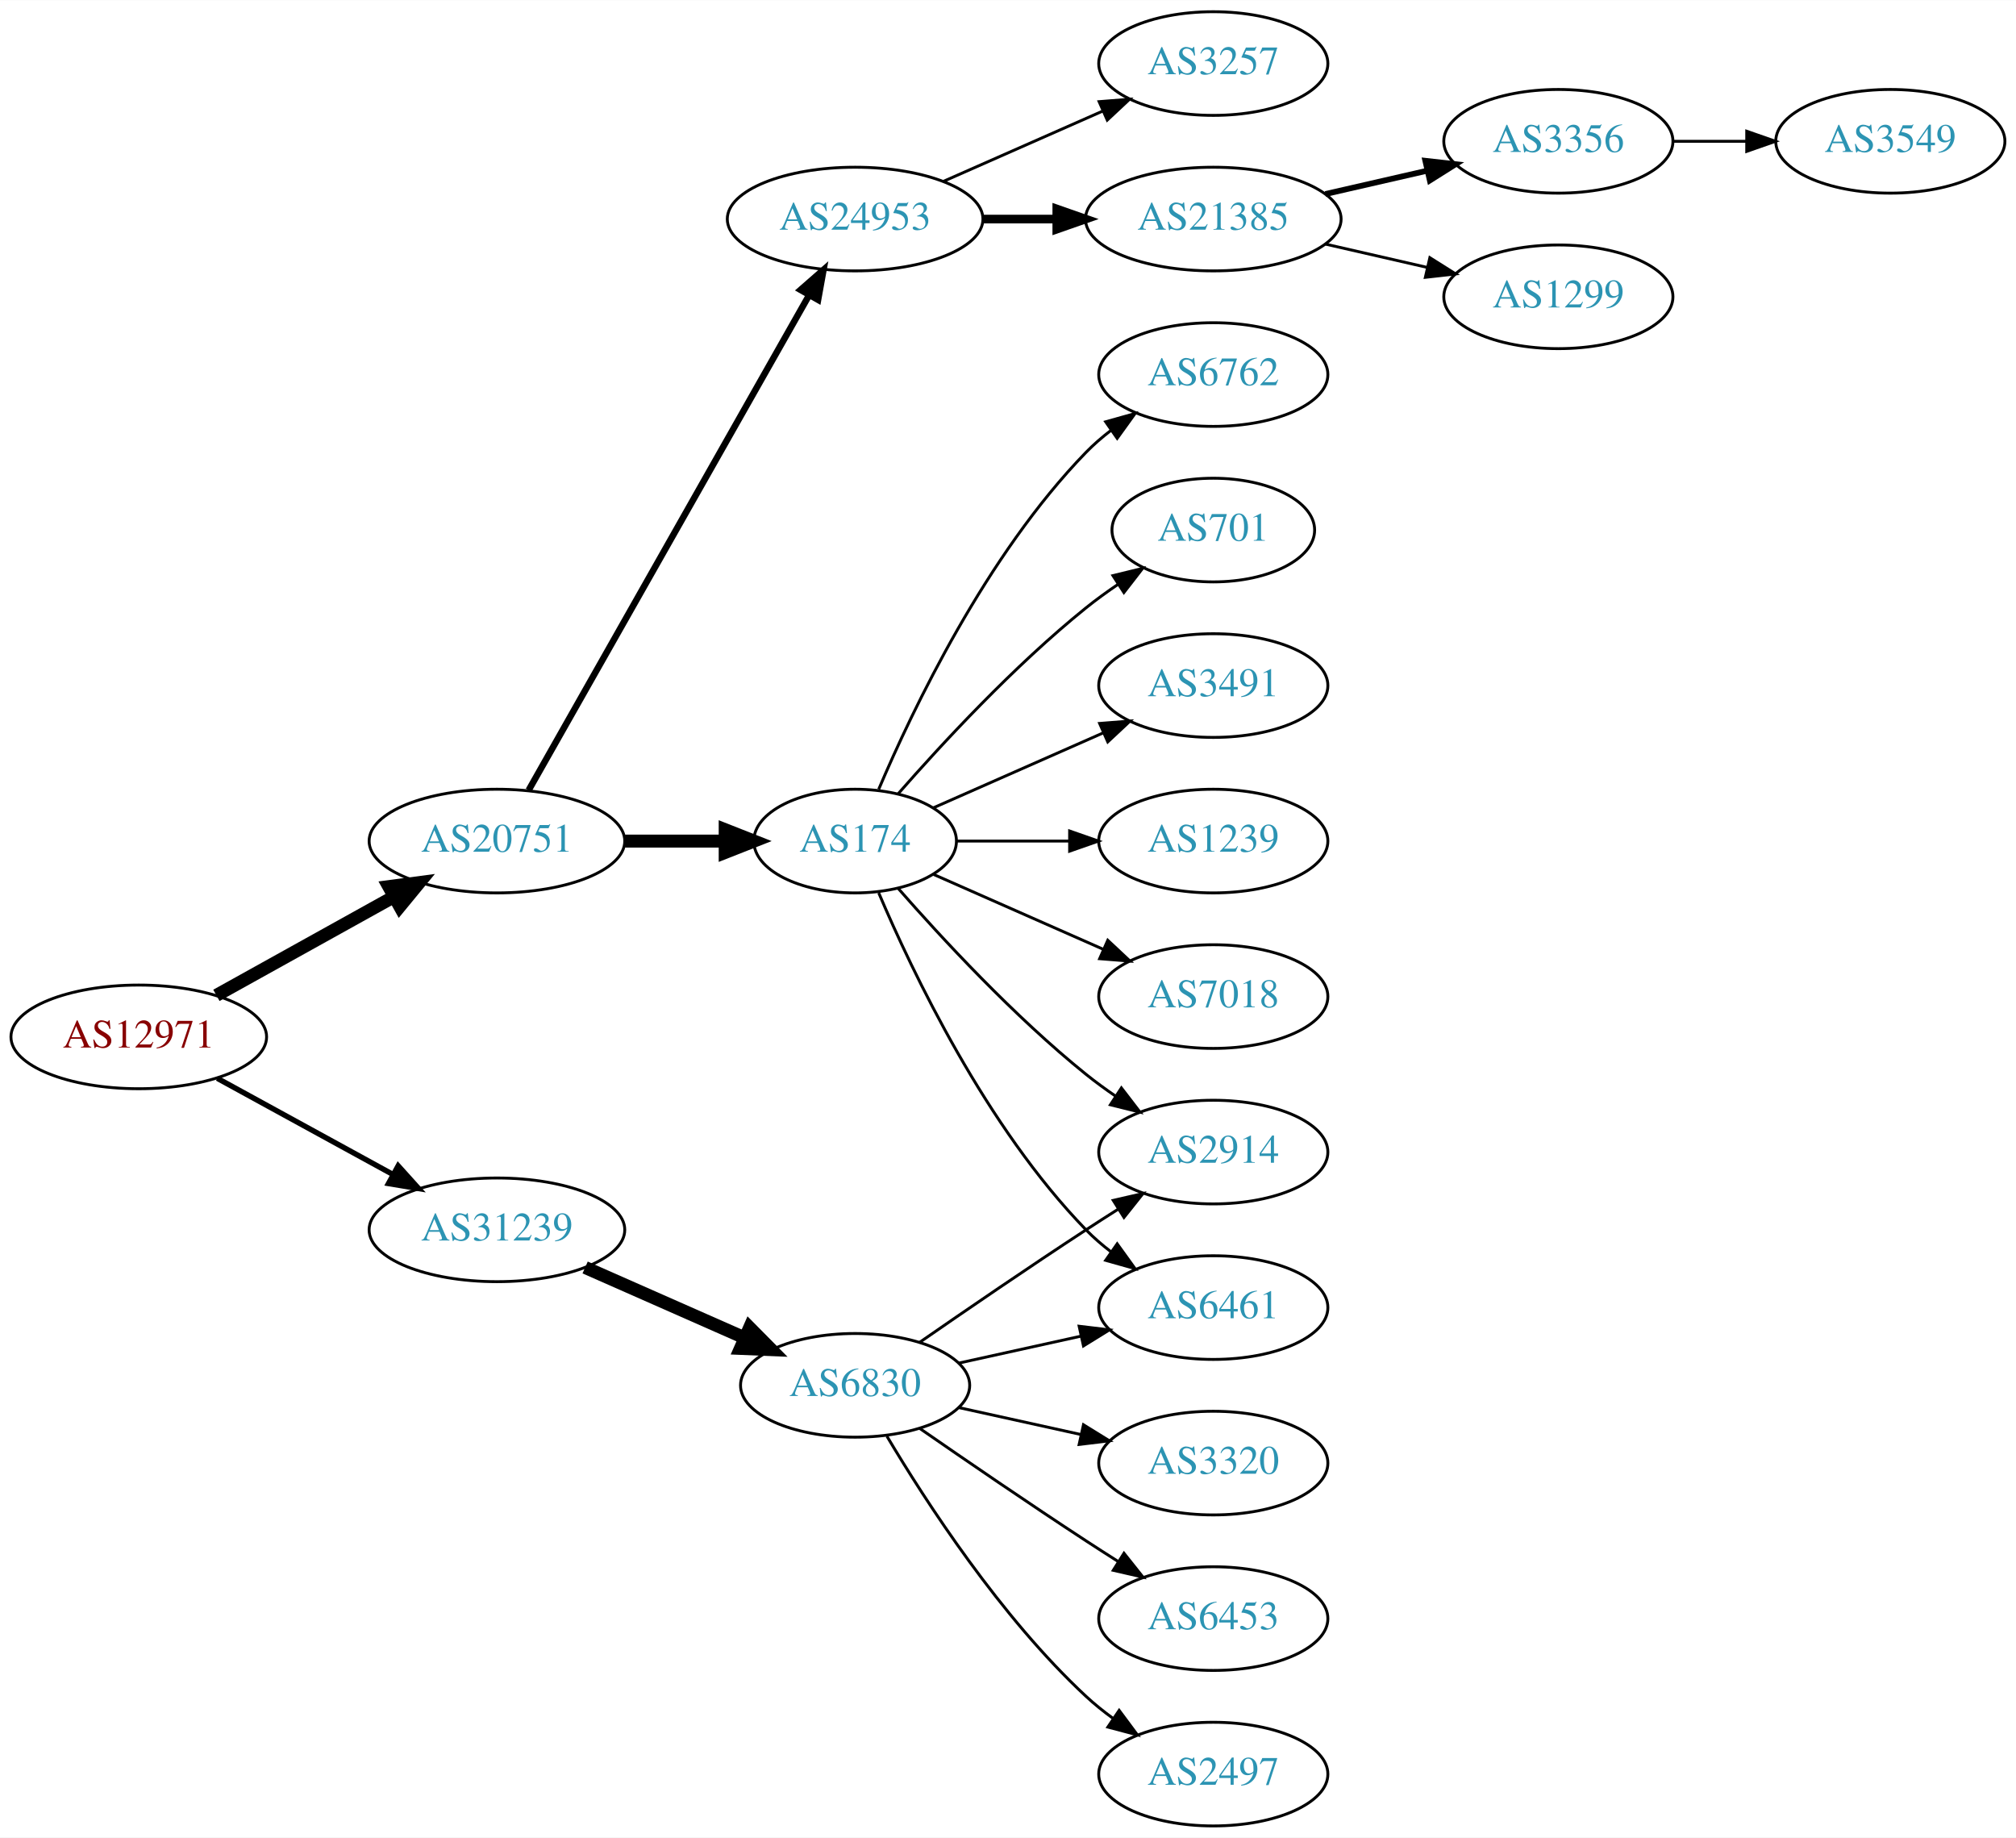
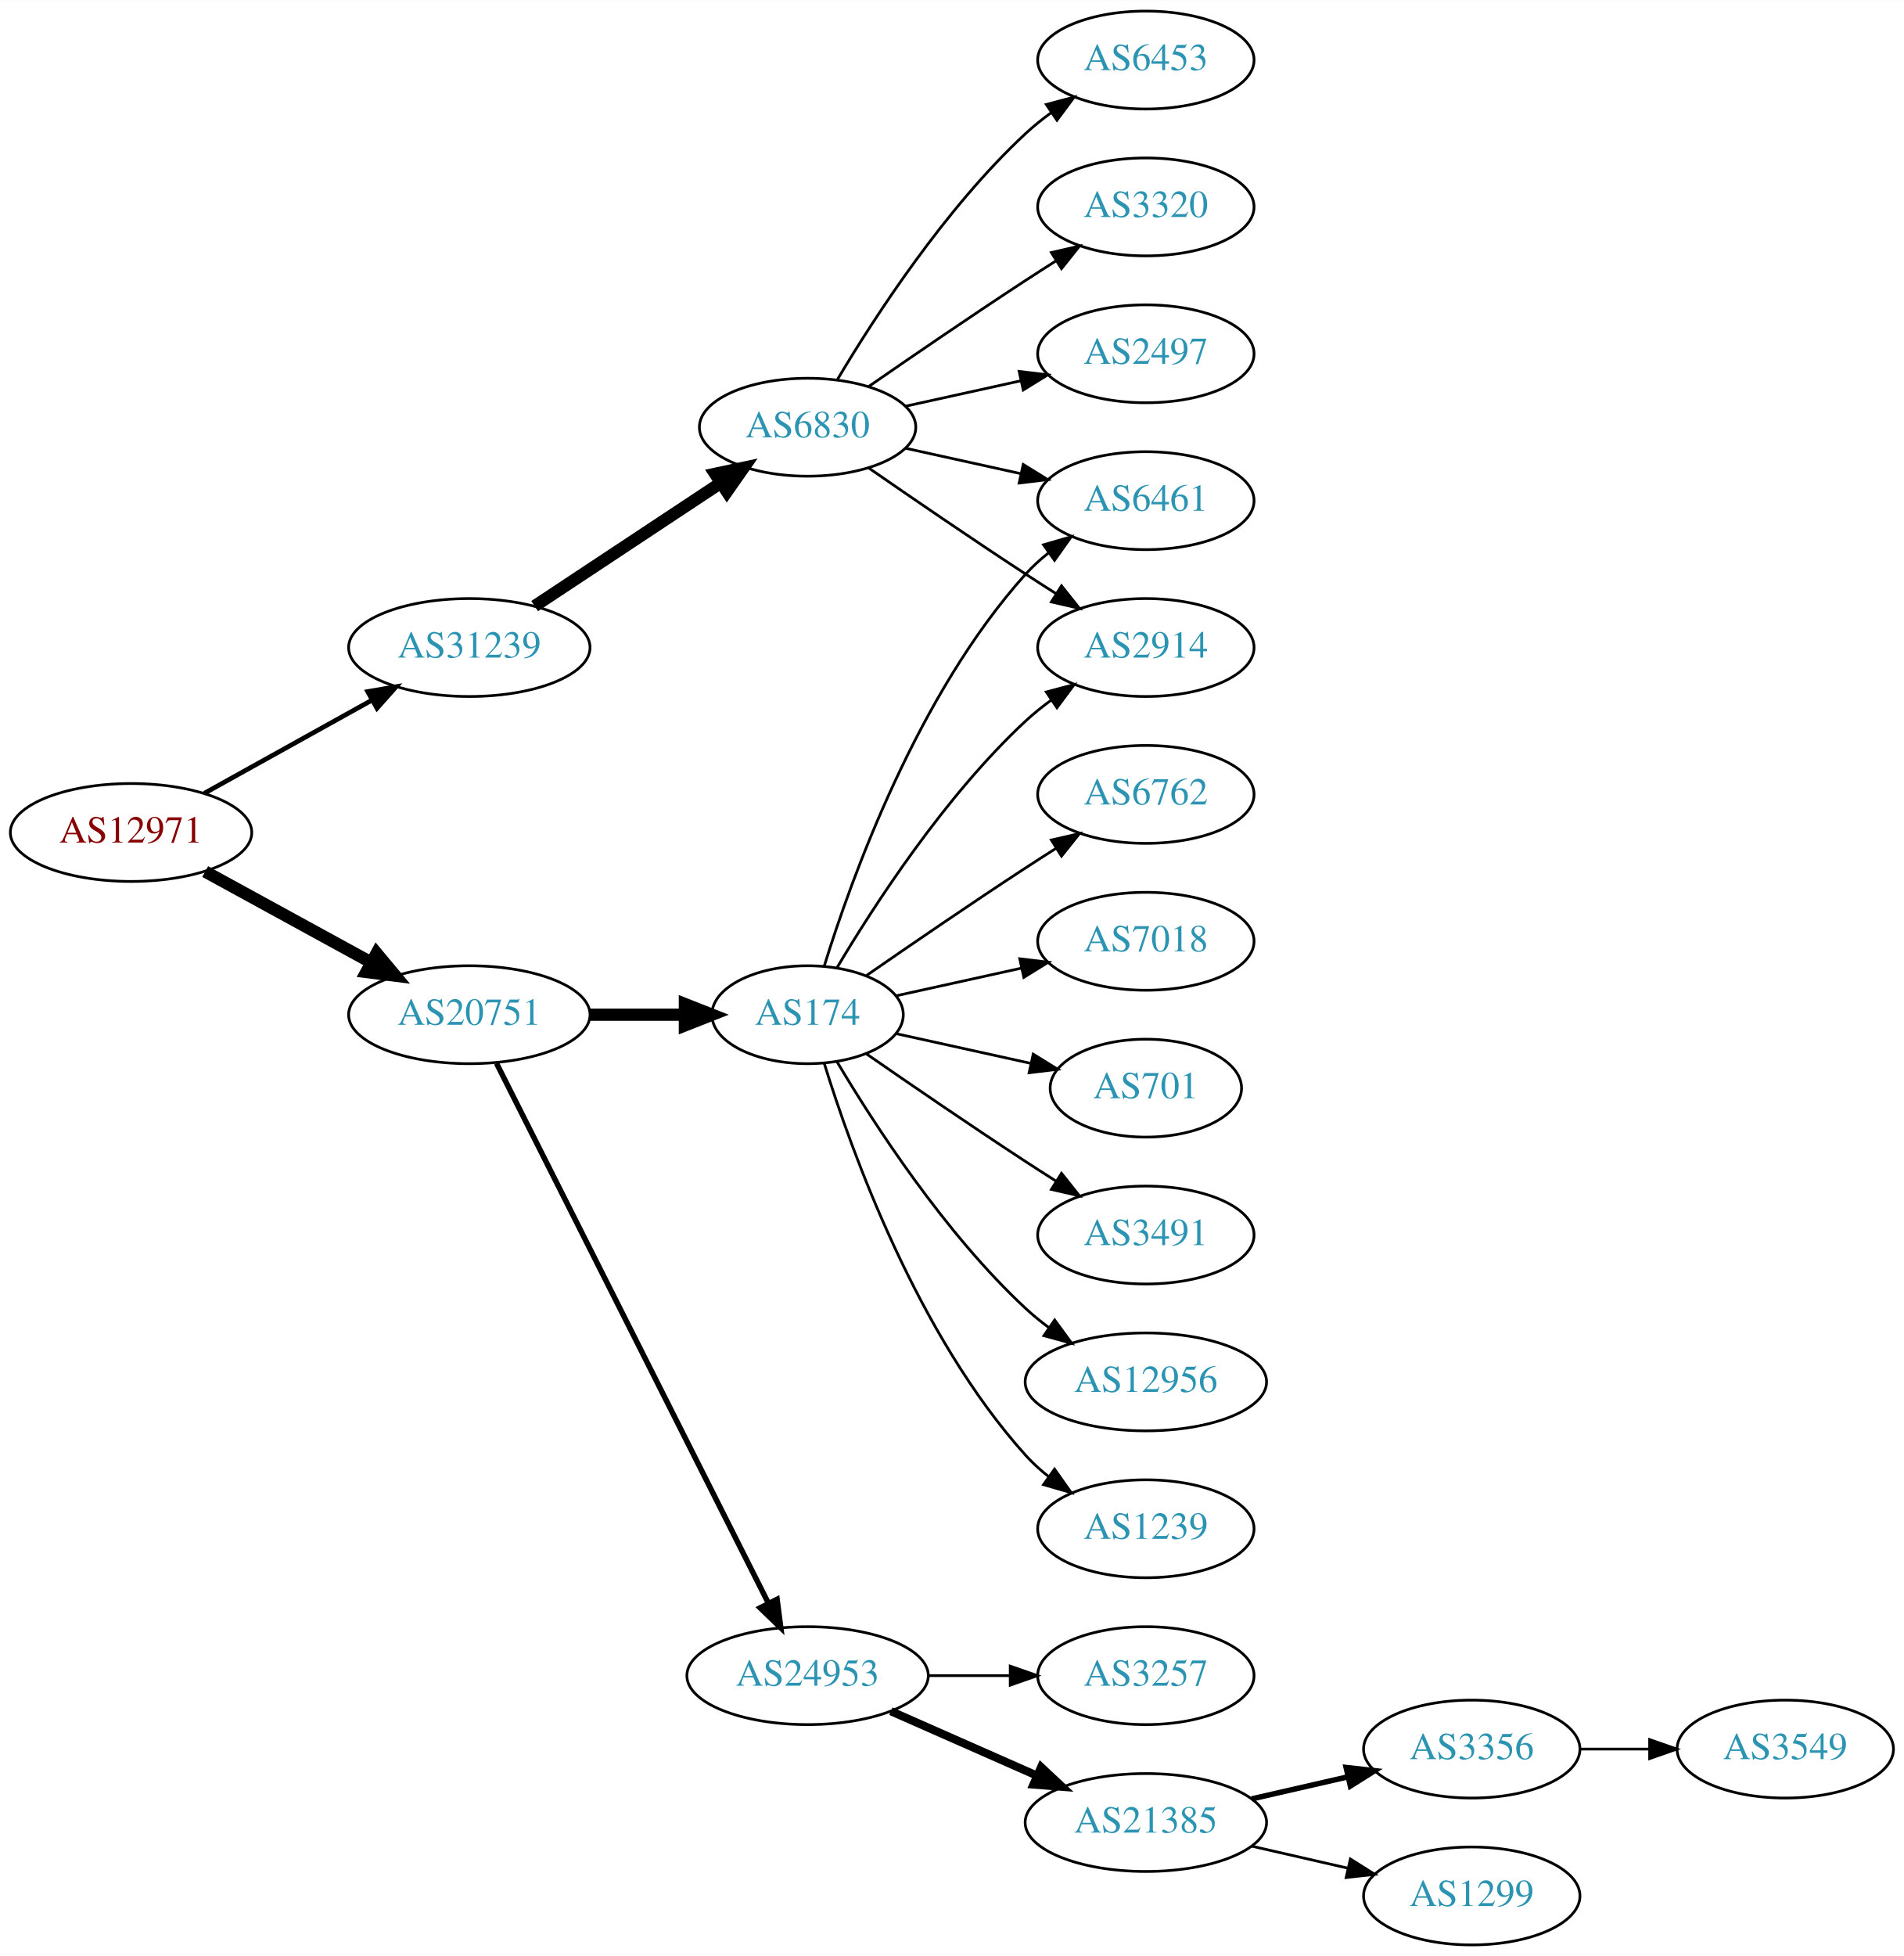
- <svg xmlns="http://www.w3.org/2000/svg" xmlns:xlink="http://www.w3.org/1999/xlink" width="700pt" height="638pt" viewBox="0.00 0.00 700.15 638.00">
-   <g id="graph0" class="graph" transform="scale(1 1) rotate(0) translate(4 634)">
-     <polygon fill="white" stroke="none" points="-4,4 -4,-634 696.155,-634 696.155,4 -4,4" />
+ <svg xmlns="http://www.w3.org/2000/svg" xmlns:xlink="http://www.w3.org/1999/xlink" width="700pt" height="719pt" viewBox="0.00 0.00 700.15 719.00">
+   <g id="graph0" class="graph" transform="scale(1 1) rotate(0) translate(4 715)">
+     <polygon fill="white" stroke="none" points="-4,4 -4,-715 696.155,-715 696.155,4 -4,4" />
    <g id="node1" class="node">
      <g id="a_node1">
        <a xlink:href="/asn/12971" xlink:title="AS12971 ~ Perfektastrasse 19 [AT]">
-           <ellipse fill="#ffffff" stroke="black" cx="44.196" cy="-274" rx="44.393" ry="18" />
-           <text text-anchor="middle" x="44.196" y="-270.3" font-family="Times,serif" font-size="14.00" fill="#880000">AS12971</text>
+           <ellipse fill="#ffffff" stroke="black" cx="44.196" cy="-409" rx="44.393" ry="18" />
+           <text text-anchor="middle" x="44.196" y="-405.3" font-family="Times,serif" font-size="14.00" fill="#880000">AS12971</text>
        </a>
      </g>
    </g>
    <g id="node2" class="node">
      <g id="a_node2">
        <a xlink:href="/asn/20751" xlink:title="AS20751 ~ AZISTA GmbH [AT]">
          <ellipse fill="#ffffff" stroke="black" cx="168.588" cy="-342" rx="44.393" ry="18" />
          <text text-anchor="middle" x="168.588" y="-338.3" font-family="Times,serif" font-size="14.00" fill="#2c94b3">AS20751</text>
        </a>
      </g>
    </g>
    <g id="edge1" class="edge">
-       <path fill="none" stroke="black" stroke-width="4.5" d="M71.152,-288.421C89.083,-298.383 113.137,-311.747 132.735,-322.636" />
-       <polygon fill="black" stroke="black" stroke-width="4.5" points="131.016,-326.185 141.669,-327.6 134.84,-319.301 131.016,-326.185" />
+       <path fill="none" stroke="black" stroke-width="4.5" d="M71.452,-394.627C89.279,-384.868 113.056,-371.852 132.503,-361.207" />
+       <polygon fill="black" stroke="black" stroke-width="4.5" points="134.494,-364.605 141.375,-356.349 130.713,-357.697 134.494,-364.605" />
    </g>
    <g id="node3" class="node">
      <g id="a_node3">
        <a xlink:href="/asn/31239" xlink:title="AS31239 ~ -- Funknetz / VIX [AT]">
-           <ellipse fill="#ffffff" stroke="black" cx="168.588" cy="-207" rx="44.393" ry="18" />
-           <text text-anchor="middle" x="168.588" y="-203.3" font-family="Times,serif" font-size="14.00" fill="#2c94b3">AS31239</text>
+           <ellipse fill="#ffffff" stroke="black" cx="168.588" cy="-477" rx="44.393" ry="18" />
+           <text text-anchor="middle" x="168.588" y="-473.3" font-family="Times,serif" font-size="14.00" fill="#2c94b3">AS31239</text>
        </a>
      </g>
    </g>
    <g id="edge2" class="edge">
-       <path fill="none" stroke="black" stroke-width="1.875" d="M71.452,-259.627C89.279,-249.868 113.056,-236.852 132.503,-226.207" />
-       <polygon fill="black" stroke="black" stroke-width="1.875" points="134.284,-229.221 141.375,-221.349 130.923,-223.081 134.284,-229.221" />
+       <path fill="none" stroke="black" stroke-width="1.731" d="M71.152,-423.421C89.083,-433.383 113.137,-446.747 132.735,-457.636" />
+       <polygon fill="black" stroke="black" stroke-width="1.731" points="131.228,-460.803 141.669,-462.6 134.628,-454.684 131.228,-460.803" />
    </g>
    <g id="node4" class="node">
      <g id="a_node4">
-         <a xlink:href="/asn/24953" xlink:title="AS24953 ~ AS MACRO: AS-24953 (customers) [AT]">
-           <ellipse fill="#ffffff" stroke="black" cx="292.98" cy="-558" rx="44.393" ry="18" />
-           <text text-anchor="middle" x="292.98" y="-554.3" font-family="Times,serif" font-size="14.00" fill="#2c94b3">AS24953</text>
-         </a>
-       </g>
-     </g>
-     <g id="edge3" class="edge">
-       <path fill="none" stroke="black" stroke-width="2.25" d="M179.604,-359.676C201.084,-397.584 251.677,-486.873 276.998,-531.559" />
-       <polygon fill="black" stroke="black" stroke-width="2.25" points="274.023,-533.408 281.998,-540.383 280.113,-529.957 274.023,-533.408" />
-     </g>
-     <g id="node5" class="node">
-       <g id="a_node5">
        <a xlink:href="/asn/174" xlink:title="AS174 ~ Cogent Communications [US]">
          <ellipse fill="#ffffff" stroke="black" cx="292.98" cy="-342" rx="35.194" ry="18" />
          <text text-anchor="middle" x="292.98" y="-338.3" font-family="Times,serif" font-size="14.00" fill="#2c94b3">AS174</text>
        </a>
      </g>
    </g>
-     <g id="edge4" class="edge">
+     <g id="edge3" class="edge">
      <path fill="none" stroke="black" stroke-width="4.5" d="M213.084,-342C224.341,-342 236.473,-342 247.767,-342" />
      <polygon fill="black" stroke="black" stroke-width="4.5" points="247.854,-345.938 257.854,-342 247.854,-338.063 247.854,-345.938" />
    </g>
-     <g id="node18" class="node">
-       <g id="a_node18">
+     <g id="node5" class="node">
+       <g id="a_node5">
+         <a xlink:href="/asn/24953" xlink:title="AS24953 ~ AS MACRO: AS-24953 (customers) [AT]">
+           <ellipse fill="#ffffff" stroke="black" cx="292.98" cy="-99" rx="44.393" ry="18" />
+           <text text-anchor="middle" x="292.98" y="-95.3" font-family="Times,serif" font-size="14.00" fill="#2c94b3">AS24953</text>
+         </a>
+       </g>
+     </g>
+     <g id="edge4" class="edge">
+       <path fill="none" stroke="black" stroke-width="2" d="M178.588,-324.132C199.859,-281.899 253.335,-175.728 278.496,-125.773" />
+       <polygon fill="black" stroke="black" stroke-width="2" points="281.76,-127.072 283.132,-116.567 275.508,-123.924 281.76,-127.072" />
+     </g>
+     <g id="node19" class="node">
+       <g id="a_node19">
        <a xlink:href="/asn/6830" xlink:title="AS6830 ~ LGI-UPC [AT]">
-           <ellipse fill="#ffffff" stroke="black" cx="292.98" cy="-153" rx="39.794" ry="18" />
-           <text text-anchor="middle" x="292.98" y="-149.3" font-family="Times,serif" font-size="14.00" fill="#2c94b3">AS6830</text>
-         </a>
-       </g>
-     </g>
-     <g id="edge17" class="edge">
-       <path fill="none" stroke="black" stroke-width="4.5" d="M199.216,-193.928C215.81,-186.607 236.67,-177.403 254.403,-169.579" />
-       <polygon fill="black" stroke="black" stroke-width="4.5" points="256.327,-173.034 263.887,-165.395 253.148,-165.829 256.327,-173.034" />
+           <ellipse fill="#ffffff" stroke="black" cx="292.98" cy="-558" rx="39.794" ry="18" />
+           <text text-anchor="middle" x="292.98" y="-554.3" font-family="Times,serif" font-size="14.00" fill="#2c94b3">AS6830</text>
+         </a>
+       </g>
+     </g>
+     <g id="edge18" class="edge">
+       <path fill="none" stroke="black" stroke-width="4.5" d="M192.609,-492.235C211.963,-505.044 239.798,-523.466 261.088,-537.555" />
+       <polygon fill="black" stroke="black" stroke-width="4.5" points="258.964,-540.871 269.476,-543.107 263.31,-534.304 258.964,-540.871" />
    </g>
    <g id="node6" class="node">
      <g id="a_node6">
-         <a xlink:href="/asn/21385" xlink:title="AS21385 ~ Trusted Network GmbH [DE]">
-           <ellipse fill="#ffffff" stroke="black" cx="417.373" cy="-558" rx="44.393" ry="18" />
-           <text text-anchor="middle" x="417.373" y="-554.3" font-family="Times,serif" font-size="14.00" fill="#2c94b3">AS21385</text>
+         <a xlink:href="/asn/6762" xlink:title="AS6762 ~ TELECOM ITALIA SPARKLE S.p.A. [IT]">
+           <ellipse fill="#ffffff" stroke="black" cx="417.373" cy="-423" rx="39.794" ry="18" />
+           <text text-anchor="middle" x="417.373" y="-419.3" font-family="Times,serif" font-size="14.00" fill="#2c94b3">AS6762</text>
        </a>
      </g>
    </g>
    <g id="edge5" class="edge">
-       <path fill="none" stroke="black" stroke-width="3" d="M337.476,-558C345.682,-558 354.353,-558 362.826,-558" />
-       <polygon fill="black" stroke="black" stroke-width="3" points="363.017,-561.5 373.017,-558 363.017,-554.5 363.017,-561.5" />
+       <path fill="none" stroke="black" d="M314.671,-356.44C330.563,-367.449 353.113,-382.897 373.176,-396 376.758,-398.339 380.529,-400.759 384.289,-403.144" />
+       <polygon fill="black" stroke="black" points="382.623,-406.231 392.95,-408.596 386.352,-400.307 382.623,-406.231" />
    </g>
    <g id="node7" class="node">
      <g id="a_node7">
-         <a xlink:href="/asn/3257" xlink:title="AS3257 ~ GTT [DE]">
-           <ellipse fill="#ffffff" stroke="black" cx="417.373" cy="-612" rx="39.794" ry="18" />
-           <text text-anchor="middle" x="417.373" y="-608.3" font-family="Times,serif" font-size="14.00" fill="#2c94b3">AS3257</text>
+         <a xlink:href="/asn/7018" xlink:title="AS7018 ~ AT&amp;T Services, Inc. [US]">
+           <ellipse fill="#ffffff" stroke="black" cx="417.373" cy="-369" rx="39.794" ry="18" />
+           <text text-anchor="middle" x="417.373" y="-365.3" font-family="Times,serif" font-size="14.00" fill="#2c94b3">AS7018</text>
        </a>
      </g>
    </g>
    <g id="edge6" class="edge">
-       <path fill="none" stroke="black" d="M323.608,-571.072C340.203,-578.393 361.062,-587.597 378.795,-595.421" />
-       <polygon fill="black" stroke="black" points="377.717,-598.77 388.279,-599.605 380.543,-592.366 377.717,-598.77" />
+       <path fill="none" stroke="black" d="M325.499,-348.953C339.56,-352.055 356.378,-355.765 371.702,-359.146" />
+       <polygon fill="black" stroke="black" points="370.993,-362.573 381.512,-361.31 372.501,-355.738 370.993,-362.573" />
+     </g>
+     <g id="node8" class="node">
+       <g id="a_node8">
+         <a xlink:href="/asn/6461" xlink:title="AS6461 ~ Zayo Bandwidth [US]">
+           <ellipse fill="#ffffff" stroke="black" cx="417.373" cy="-531" rx="39.794" ry="18" />
+           <text text-anchor="middle" x="417.373" y="-527.3" font-family="Times,serif" font-size="14.00" fill="#2c94b3">AS6461</text>
+         </a>
+       </g>
+     </g>
+     <g id="edge7" class="edge">
+       <path fill="none" stroke="black" d="M299.118,-359.94C309.021,-391.979 333.359,-459.812 373.176,-504 375.693,-506.792 378.564,-509.401 381.603,-511.812" />
+       <polygon fill="black" stroke="black" points="379.732,-514.776 389.911,-517.715 383.786,-509.07 379.732,-514.776" />
+     </g>
+     <g id="node9" class="node">
+       <g id="a_node9">
+         <a xlink:href="/asn/701" xlink:title="AS701 ~ UUNET [US]">
+           <ellipse fill="#ffffff" stroke="black" cx="417.373" cy="-315" rx="35.194" ry="18" />
+           <text text-anchor="middle" x="417.373" y="-311.3" font-family="Times,serif" font-size="14.00" fill="#2c94b3">AS701</text>
+         </a>
+       </g>
+     </g>
+     <g id="edge8" class="edge">
+       <path fill="none" stroke="black" d="M325.499,-335.047C340.632,-331.708 358.96,-327.665 375.18,-324.087" />
+       <polygon fill="black" stroke="black" points="375.949,-327.502 384.96,-321.93 374.441,-320.666 375.949,-327.502" />
    </g>
    <g id="node10" class="node">
      <g id="a_node10">
        <a xlink:href="/asn/2914" xlink:title="AS2914 ~ NTT America, Inc. [US]">
-           <ellipse fill="#ffffff" stroke="black" cx="417.373" cy="-234" rx="39.794" ry="18" />
-           <text text-anchor="middle" x="417.373" y="-230.3" font-family="Times,serif" font-size="14.00" fill="#2c94b3">AS2914</text>
+           <ellipse fill="#ffffff" stroke="black" cx="417.373" cy="-477" rx="39.794" ry="18" />
+           <text text-anchor="middle" x="417.373" y="-473.3" font-family="Times,serif" font-size="14.00" fill="#2c94b3">AS2914</text>
        </a>
      </g>
    </g>
    <g id="edge9" class="edge">
-       <path fill="none" stroke="black" d="M307.854,-325.655C322.924,-308.441 348.202,-281.099 373.176,-261 376.432,-258.38 379.957,-255.808 383.542,-253.354" />
-       <polygon fill="black" stroke="black" points="385.46,-256.281 391.914,-247.879 381.629,-250.423 385.46,-256.281" />
+       <path fill="none" stroke="black" d="M303.793,-359.279C317.299,-382.011 343.359,-422.314 373.176,-450 376.083,-452.699 379.296,-455.28 382.62,-457.703" />
+       <polygon fill="black" stroke="black" points="380.755,-460.667 390.998,-463.375 384.679,-454.87 380.755,-460.667" />
    </g>
    <g id="node11" class="node">
      <g id="a_node11">
-         <a xlink:href="/asn/6461" xlink:title="AS6461 ~ Zayo Bandwidth [US]">
-           <ellipse fill="#ffffff" stroke="black" cx="417.373" cy="-180" rx="39.794" ry="18" />
-           <text text-anchor="middle" x="417.373" y="-176.3" font-family="Times,serif" font-size="14.00" fill="#2c94b3">AS6461</text>
+         <a xlink:href="/asn/3491" xlink:title="AS3491 ~ PCCW Global, Inc. [US]">
+           <ellipse fill="#ffffff" stroke="black" cx="417.373" cy="-261" rx="39.794" ry="18" />
+           <text text-anchor="middle" x="417.373" y="-257.3" font-family="Times,serif" font-size="14.00" fill="#2c94b3">AS3491</text>
        </a>
      </g>
    </g>
    <g id="edge10" class="edge">
-       <path fill="none" stroke="black" d="M301.171,-324.025C312.938,-296.318 338.512,-242.652 373.176,-207 375.797,-204.305 378.737,-201.761 381.82,-199.392" />
-       <polygon fill="black" stroke="black" points="383.995,-202.141 390.189,-193.545 379.986,-196.403 383.995,-202.141" />
+       <path fill="none" stroke="black" d="M314.671,-327.56C330.563,-316.551 353.113,-301.103 373.176,-288 376.758,-285.661 380.529,-283.241 384.289,-280.856" />
+       <polygon fill="black" stroke="black" points="386.352,-283.693 392.95,-275.404 382.623,-277.769 386.352,-283.693" />
    </g>
    <g id="node12" class="node">
      <g id="a_node12">
-         <a xlink:href="/asn/3491" xlink:title="AS3491 ~ PCCW Global, Inc. [US]">
-           <ellipse fill="#ffffff" stroke="black" cx="417.373" cy="-396" rx="39.794" ry="18" />
-           <text text-anchor="middle" x="417.373" y="-392.3" font-family="Times,serif" font-size="14.00" fill="#2c94b3">AS3491</text>
+         <a xlink:href="/asn/12956" xlink:title="AS12956 ~ TELXIUS [ES]">
+           <ellipse fill="#ffffff" stroke="black" cx="417.373" cy="-207" rx="44.393" ry="18" />
+           <text text-anchor="middle" x="417.373" y="-203.3" font-family="Times,serif" font-size="14.00" fill="#2c94b3">AS12956</text>
        </a>
      </g>
    </g>
    <g id="edge11" class="edge">
-       <path fill="none" stroke="black" d="M320.237,-353.584C337.422,-361.167 360.135,-371.188 379.17,-379.586" />
-       <polygon fill="black" stroke="black" points="377.896,-382.849 388.458,-383.684 380.721,-376.445 377.896,-382.849" />
+       <path fill="none" stroke="black" d="M303.793,-324.721C317.299,-301.989 343.359,-261.686 373.176,-234 375.783,-231.58 378.637,-229.254 381.595,-227.052" />
+       <polygon fill="black" stroke="black" points="383.843,-229.754 390.095,-221.2 379.873,-223.988 383.843,-229.754" />
    </g>
    <g id="node13" class="node">
      <g id="a_node13">
        <a xlink:href="/asn/1239" xlink:title="AS1239 ~ Sprint [US]">
-           <ellipse fill="#ffffff" stroke="black" cx="417.373" cy="-342" rx="39.794" ry="18" />
-           <text text-anchor="middle" x="417.373" y="-338.3" font-family="Times,serif" font-size="14.00" fill="#2c94b3">AS1239</text>
+           <ellipse fill="#ffffff" stroke="black" cx="417.373" cy="-153" rx="39.794" ry="18" />
+           <text text-anchor="middle" x="417.373" y="-149.3" font-family="Times,serif" font-size="14.00" fill="#2c94b3">AS1239</text>
        </a>
      </g>
    </g>
    <g id="edge12" class="edge">
-       <path fill="none" stroke="black" d="M328.399,-342C340.45,-342 354.226,-342 367.244,-342" />
-       <polygon fill="black" stroke="black" points="367.474,-345.5 377.473,-342 367.473,-338.5 367.474,-345.5" />
+       <path fill="none" stroke="black" d="M299.118,-324.06C309.021,-292.021 333.359,-224.188 373.176,-180 375.693,-177.208 378.564,-174.599 381.603,-172.188" />
+       <polygon fill="black" stroke="black" points="383.786,-174.93 389.911,-166.285 379.732,-169.224 383.786,-174.93" />
    </g>
    <g id="node14" class="node">
      <g id="a_node14">
-         <a xlink:href="/asn/7018" xlink:title="AS7018 ~ AT&amp;T Services, Inc. [US]">
-           <ellipse fill="#ffffff" stroke="black" cx="417.373" cy="-288" rx="39.794" ry="18" />
-           <text text-anchor="middle" x="417.373" y="-284.3" font-family="Times,serif" font-size="14.00" fill="#2c94b3">AS7018</text>
+         <a xlink:href="/asn/21385" xlink:title="AS21385 ~ Trusted Network GmbH [DE]">
+           <ellipse fill="#ffffff" stroke="black" cx="417.373" cy="-45" rx="44.393" ry="18" />
+           <text text-anchor="middle" x="417.373" y="-41.3" font-family="Times,serif" font-size="14.00" fill="#2c94b3">AS21385</text>
        </a>
      </g>
    </g>
    <g id="edge13" class="edge">
-       <path fill="none" stroke="black" d="M320.237,-330.416C337.422,-322.833 360.135,-312.812 379.17,-304.414" />
-       <polygon fill="black" stroke="black" points="380.721,-307.555 388.458,-300.316 377.896,-301.151 380.721,-307.555" />
+       <path fill="none" stroke="black" stroke-width="3" d="M323.608,-85.928C339.725,-78.817 359.865,-69.931 377.257,-62.258" />
+       <polygon fill="black" stroke="black" stroke-width="3" points="378.857,-65.377 386.593,-58.139 376.032,-58.973 378.857,-65.377" />
    </g>
    <g id="node15" class="node">
      <g id="a_node15">
-         <a xlink:href="/asn/6762" xlink:title="AS6762 ~ TELECOM ITALIA SPARKLE S.p.A. [IT]">
-           <ellipse fill="#ffffff" stroke="black" cx="417.373" cy="-504" rx="39.794" ry="18" />
-           <text text-anchor="middle" x="417.373" y="-500.3" font-family="Times,serif" font-size="14.00" fill="#2c94b3">AS6762</text>
+         <a xlink:href="/asn/3257" xlink:title="AS3257 ~ GTT [DE]">
+           <ellipse fill="#ffffff" stroke="black" cx="417.373" cy="-99" rx="39.794" ry="18" />
+           <text text-anchor="middle" x="417.373" y="-95.3" font-family="Times,serif" font-size="14.00" fill="#2c94b3">AS3257</text>
        </a>
      </g>
    </g>
    <g id="edge14" class="edge">
-       <path fill="none" stroke="black" d="M301.171,-359.975C312.938,-387.682 338.512,-441.348 373.176,-477 375.797,-479.695 378.737,-482.239 381.82,-484.608" />
-       <polygon fill="black" stroke="black" points="379.986,-487.597 390.189,-490.455 383.995,-481.859 379.986,-487.597" />
+       <path fill="none" stroke="black" d="M337.476,-99C347.165,-99 357.502,-99 367.394,-99" />
+       <polygon fill="black" stroke="black" points="367.497,-102.5 377.497,-99 367.497,-95.5 367.497,-102.5" />
    </g>
    <g id="node16" class="node">
      <g id="a_node16">
-         <a xlink:href="/asn/701" xlink:title="AS701 ~ UUNET [US]">
-           <ellipse fill="#ffffff" stroke="black" cx="417.373" cy="-450" rx="35.194" ry="18" />
-           <text text-anchor="middle" x="417.373" y="-446.3" font-family="Times,serif" font-size="14.00" fill="#2c94b3">AS701</text>
+         <a xlink:href="/asn/3356" xlink:title="AS3356 ~ Level 3 Parent, LLC [US]">
+           <ellipse fill="#ffffff" stroke="black" cx="537.215" cy="-72" rx="39.794" ry="18" />
+           <text text-anchor="middle" x="537.215" y="-68.3" font-family="Times,serif" font-size="14.00" fill="#2c94b3">AS3356</text>
        </a>
      </g>
    </g>
    <g id="edge15" class="edge">
-       <path fill="none" stroke="black" d="M307.854,-358.345C322.924,-375.559 348.202,-402.901 373.176,-423 376.682,-425.821 380.5,-428.587 384.368,-431.208" />
-       <polygon fill="black" stroke="black" points="382.518,-434.18 392.813,-436.682 386.325,-428.306 382.518,-434.18" />
-     </g>
-     <g id="node8" class="node">
-       <g id="a_node8">
-         <a xlink:href="/asn/3356" xlink:title="AS3356 ~ Level 3 Parent, LLC [US]">
-           <ellipse fill="#ffffff" stroke="black" cx="537.215" cy="-585" rx="39.794" ry="18" />
-           <text text-anchor="middle" x="537.215" y="-581.3" font-family="Times,serif" font-size="14.00" fill="#2c94b3">AS3356</text>
-         </a>
-       </g>
-     </g>
-     <g id="edge7" class="edge">
-       <path fill="none" stroke="black" stroke-width="2" d="M456.307,-566.692C467.548,-569.267 479.961,-572.111 491.584,-574.774" />
-       <polygon fill="black" stroke="black" stroke-width="2" points="491.016,-578.235 501.545,-577.057 492.58,-571.412 491.016,-578.235" />
-     </g>
-     <g id="node9" class="node">
-       <g id="a_node9">
-         <a xlink:href="/asn/1299" xlink:title="AS1299 ~ Telia Carrier [EU]">
-           <ellipse fill="#ffffff" stroke="black" cx="537.215" cy="-531" rx="39.794" ry="18" />
-           <text text-anchor="middle" x="537.215" y="-527.3" font-family="Times,serif" font-size="14.00" fill="#2c94b3">AS1299</text>
-         </a>
-       </g>
-     </g>
-     <g id="edge8" class="edge">
-       <path fill="none" stroke="black" d="M456.307,-549.308C467.548,-546.733 479.961,-543.889 491.584,-541.226" />
-       <polygon fill="black" stroke="black" points="492.58,-544.588 501.545,-538.943 491.016,-537.765 492.58,-544.588" />
+       <path fill="none" stroke="black" stroke-width="2" d="M456.307,-53.692C467.548,-56.267 479.961,-59.111 491.584,-61.774" />
+       <polygon fill="black" stroke="black" stroke-width="2" points="491.016,-65.235 501.545,-64.056 492.58,-58.411 491.016,-65.235" />
    </g>
    <g id="node17" class="node">
      <g id="a_node17">
+         <a xlink:href="/asn/1299" xlink:title="AS1299 ~ Telia Carrier [EU]">
+           <ellipse fill="#ffffff" stroke="black" cx="537.215" cy="-18" rx="39.794" ry="18" />
+           <text text-anchor="middle" x="537.215" y="-14.3" font-family="Times,serif" font-size="14.00" fill="#2c94b3">AS1299</text>
+         </a>
+       </g>
+     </g>
+     <g id="edge16" class="edge">
+       <path fill="none" stroke="black" d="M456.307,-36.308C467.548,-33.733 479.961,-30.889 491.584,-28.226" />
+       <polygon fill="black" stroke="black" points="492.58,-31.588 501.545,-25.944 491.016,-24.765 492.58,-31.588" />
+     </g>
+     <g id="node18" class="node">
+       <g id="a_node18">
        <a xlink:href="/asn/3549" xlink:title="AS3549 ~ Level 3 Parent, LLC [US]">
-           <ellipse fill="#ffffff" stroke="black" cx="652.508" cy="-585" rx="39.794" ry="18" />
-           <text text-anchor="middle" x="652.508" y="-581.3" font-family="Times,serif" font-size="14.00" fill="#2c94b3">AS3549</text>
-         </a>
-       </g>
-     </g>
-     <g id="edge16" class="edge">
-       <path fill="none" stroke="black" d="M576.887,-585C585.09,-585 593.854,-585 602.386,-585" />
-       <polygon fill="black" stroke="black" points="602.626,-588.5 612.626,-585 602.626,-581.5 602.626,-588.5" />
+           <ellipse fill="#ffffff" stroke="black" cx="652.508" cy="-72" rx="39.794" ry="18" />
+           <text text-anchor="middle" x="652.508" y="-68.3" font-family="Times,serif" font-size="14.00" fill="#2c94b3">AS3549</text>
+         </a>
+       </g>
+     </g>
+     <g id="edge17" class="edge">
+       <path fill="none" stroke="black" d="M576.887,-72C585.09,-72 593.854,-72 602.386,-72" />
+       <polygon fill="black" stroke="black" points="602.626,-75.5 612.626,-72 602.626,-68.5 602.626,-75.5" />
    </g>
    <g id="edge20" class="edge">
-       <path fill="none" stroke="black" d="M315.337,-167.901C331.188,-178.877 353.391,-194.079 373.176,-207 376.758,-209.339 380.529,-211.759 384.289,-214.144" />
-       <polygon fill="black" stroke="black" points="382.623,-217.231 392.95,-219.596 386.352,-211.307 382.623,-217.231" />
-     </g>
-     <g id="edge18" class="edge">
-       <path fill="none" stroke="black" d="M329.053,-160.737C342.24,-163.646 357.42,-166.995 371.386,-170.076" />
-       <polygon fill="black" stroke="black" points="370.776,-173.525 381.295,-172.262 372.284,-166.69 370.776,-173.525" />
-     </g>
-     <g id="node19" class="node">
-       <g id="a_node19">
-         <a xlink:href="/asn/3320" xlink:title="AS3320 ~ DTAG [DE]">
-           <ellipse fill="#ffffff" stroke="black" cx="417.373" cy="-126" rx="39.794" ry="18" />
-           <text text-anchor="middle" x="417.373" y="-122.3" font-family="Times,serif" font-size="14.00" fill="#2c94b3">AS3320</text>
-         </a>
-       </g>
-     </g>
-     <g id="edge19" class="edge">
-       <path fill="none" stroke="black" d="M329.053,-145.263C342.24,-142.354 357.42,-139.005 371.386,-135.924" />
-       <polygon fill="black" stroke="black" points="372.284,-139.31 381.295,-133.738 370.776,-132.475 372.284,-139.31" />
+       <path fill="none" stroke="black" d="M329.053,-550.263C342.24,-547.354 357.42,-544.005 371.386,-540.924" />
+       <polygon fill="black" stroke="black" points="372.284,-544.31 381.295,-538.738 370.776,-537.475 372.284,-544.31" />
+     </g>
+     <g id="edge23" class="edge">
+       <path fill="none" stroke="black" d="M315.337,-543.099C331.188,-532.123 353.391,-516.921 373.176,-504 376.758,-501.661 380.529,-499.241 384.289,-496.856" />
+       <polygon fill="black" stroke="black" points="386.352,-499.693 392.95,-491.404 382.623,-493.769 386.352,-499.693" />
    </g>
    <g id="node20" class="node">
      <g id="a_node20">
-         <a xlink:href="/asn/6453" xlink:title="AS6453 ~ TATA COMMUNICATIONS (AMERICA) INC [US]">
-           <ellipse fill="#ffffff" stroke="black" cx="417.373" cy="-72" rx="39.794" ry="18" />
-           <text text-anchor="middle" x="417.373" y="-68.3" font-family="Times,serif" font-size="14.00" fill="#2c94b3">AS6453</text>
-         </a>
-       </g>
-     </g>
-     <g id="edge21" class="edge">
-       <path fill="none" stroke="black" d="M315.337,-138.099C331.188,-127.123 353.391,-111.921 373.176,-99 376.758,-96.661 380.529,-94.241 384.289,-91.856" />
-       <polygon fill="black" stroke="black" points="386.352,-94.693 392.95,-86.404 382.623,-88.769 386.352,-94.693" />
+         <a xlink:href="/asn/2497" xlink:title="AS2497 ~ Internet Initiative Japan Inc. [JP]">
+           <ellipse fill="#ffffff" stroke="black" cx="417.373" cy="-585" rx="39.794" ry="18" />
+           <text text-anchor="middle" x="417.373" y="-581.3" font-family="Times,serif" font-size="14.00" fill="#2c94b3">AS2497</text>
+         </a>
+       </g>
+     </g>
+     <g id="edge19" class="edge">
+       <path fill="none" stroke="black" d="M329.053,-565.737C342.24,-568.646 357.42,-571.995 371.386,-575.076" />
+       <polygon fill="black" stroke="black" points="370.776,-578.525 381.295,-577.262 372.284,-571.69 370.776,-578.525" />
    </g>
    <g id="node21" class="node">
      <g id="a_node21">
-         <a xlink:href="/asn/2497" xlink:title="AS2497 ~ Internet Initiative Japan Inc. [JP]">
-           <ellipse fill="#ffffff" stroke="black" cx="417.373" cy="-18" rx="39.794" ry="18" />
-           <text text-anchor="middle" x="417.373" y="-14.3" font-family="Times,serif" font-size="14.00" fill="#2c94b3">AS2497</text>
+         <a xlink:href="/asn/6453" xlink:title="AS6453 ~ TATA COMMUNICATIONS (AMERICA) INC [US]">
+           <ellipse fill="#ffffff" stroke="black" cx="417.373" cy="-693" rx="39.794" ry="18" />
+           <text text-anchor="middle" x="417.373" y="-689.3" font-family="Times,serif" font-size="14.00" fill="#2c94b3">AS6453</text>
+         </a>
+       </g>
+     </g>
+     <g id="edge21" class="edge">
+       <path fill="none" stroke="black" d="M304.026,-575.671C317.597,-598.472 343.529,-638.472 373.176,-666 376.083,-668.699 379.296,-671.28 382.62,-673.703" />
+       <polygon fill="black" stroke="black" points="380.755,-676.667 390.998,-679.375 384.679,-670.87 380.755,-676.667" />
+     </g>
+     <g id="node22" class="node">
+       <g id="a_node22">
+         <a xlink:href="/asn/3320" xlink:title="AS3320 ~ DTAG [DE]">
+           <ellipse fill="#ffffff" stroke="black" cx="417.373" cy="-639" rx="39.794" ry="18" />
+           <text text-anchor="middle" x="417.373" y="-635.3" font-family="Times,serif" font-size="14.00" fill="#2c94b3">AS3320</text>
        </a>
      </g>
    </g>
    <g id="edge22" class="edge">
-       <path fill="none" stroke="black" d="M304.026,-135.329C317.597,-112.528 343.529,-72.528 373.176,-45 376.083,-42.301 379.296,-39.72 382.62,-37.297" />
-       <polygon fill="black" stroke="black" points="384.679,-40.13 390.998,-31.625 380.755,-34.333 384.679,-40.13" />
+       <path fill="none" stroke="black" d="M315.337,-572.901C331.188,-583.877 353.391,-599.079 373.176,-612 376.758,-614.339 380.529,-616.759 384.289,-619.144" />
+       <polygon fill="black" stroke="black" points="382.623,-622.231 392.95,-624.596 386.352,-616.307 382.623,-622.231" />
    </g>
  </g>
</svg>
